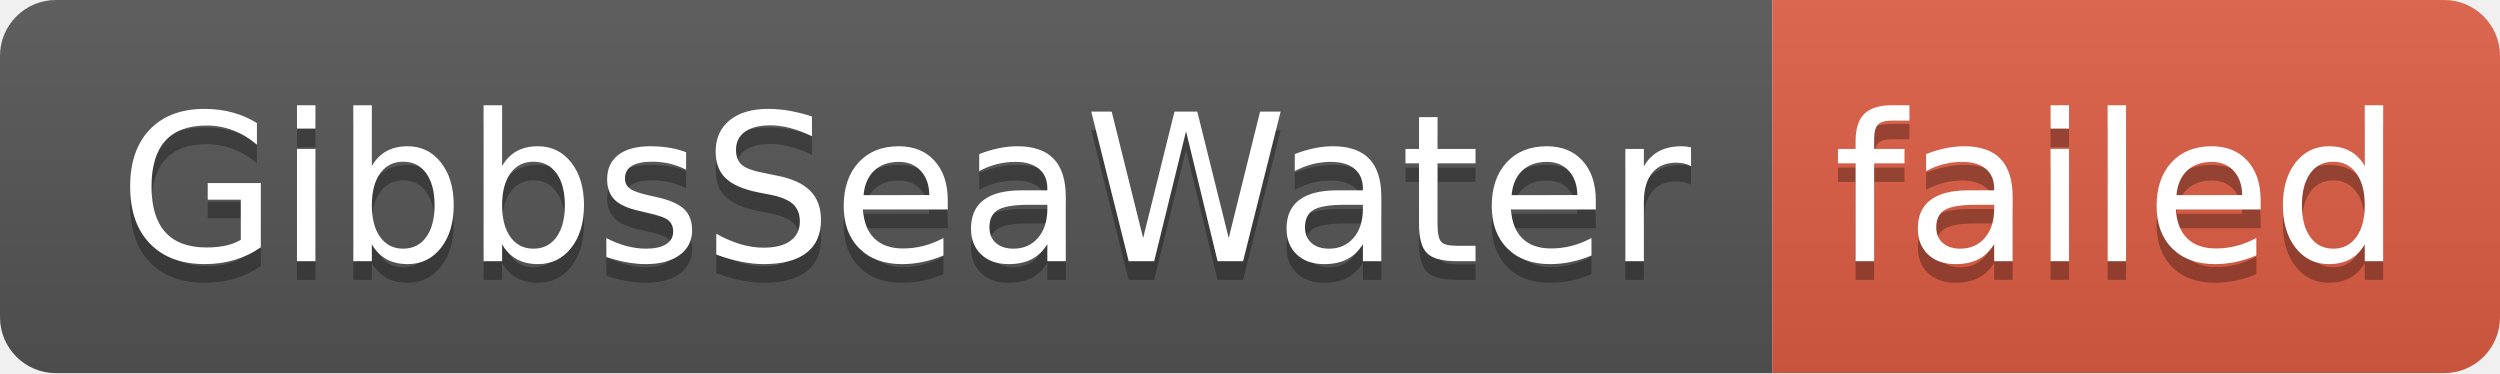
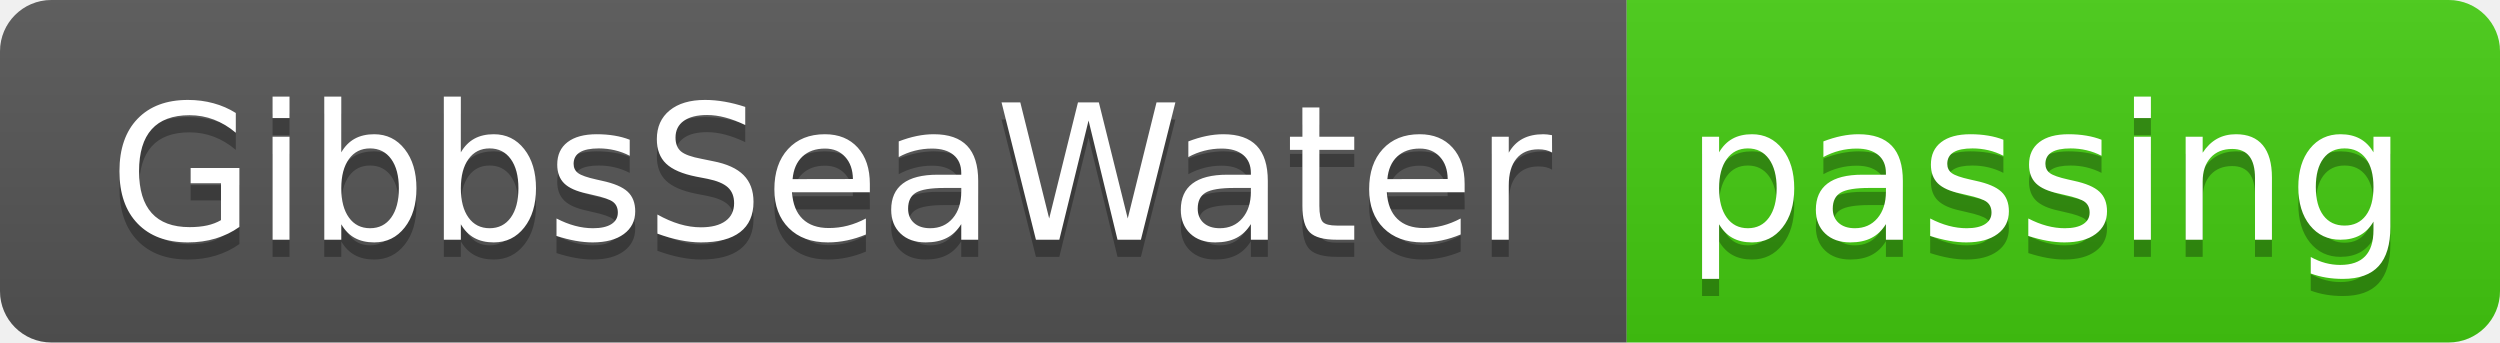
- <svg xmlns="http://www.w3.org/2000/svg" width="134" height="20" role="img" aria-label="GibbsSeaWater: failed">
+ <svg xmlns="http://www.w3.org/2000/svg" width="146" height="20" role="img" aria-label="GibbsSeaWater: passing">
  <linearGradient id="s" x2="0" y2="100%">
    <stop offset="0" stop-color="#bbb" stop-opacity=".1" />
    <stop offset="1" stop-opacity=".1" />
  </linearGradient>
  <clipPath id="r">
-     <rect width="134" height="20" rx="3" fill="#fff" />
+     <rect width="146" height="20" rx="3" fill="#fff" />
  </clipPath>
  <g clip-path="url(#r)">
    <rect width="95" height="20" fill="#555" />
-     <rect x="95" width="39" height="20" fill="#e05d44" />
-     <rect width="134" height="20" fill="url(#s)" />
+     <rect x="95" width="51" height="20" fill="#4c1" />
+     <rect width="146" height="20" fill="url(#s)" />
  </g>
  <g fill="#fff" text-anchor="middle" font-family="Verdana,Geneva,DejaVu Sans,sans-serif" text-rendering="geometricPrecision" font-size="110">
    <text aria-hidden="true" x="485" y="150" fill="#010101" fill-opacity=".3" transform="scale(.1)" textLength="850">GibbsSeaWater</text>
    <text x="485" y="140" transform="scale(.1)" fill="#fff" textLength="850">GibbsSeaWater</text>
-     <text aria-hidden="true" x="1135" y="150" fill="#010101" fill-opacity=".3" transform="scale(.1)" textLength="290">failed</text>
-     <text x="1135" y="140" transform="scale(.1)" fill="#fff" textLength="290">failed</text>
+     <text aria-hidden="true" x="1195" y="150" fill="#010101" fill-opacity=".3" transform="scale(.1)" textLength="410">passing</text>
+     <text x="1195" y="140" transform="scale(.1)" fill="#fff" textLength="410">passing</text>
  </g>
</svg>
